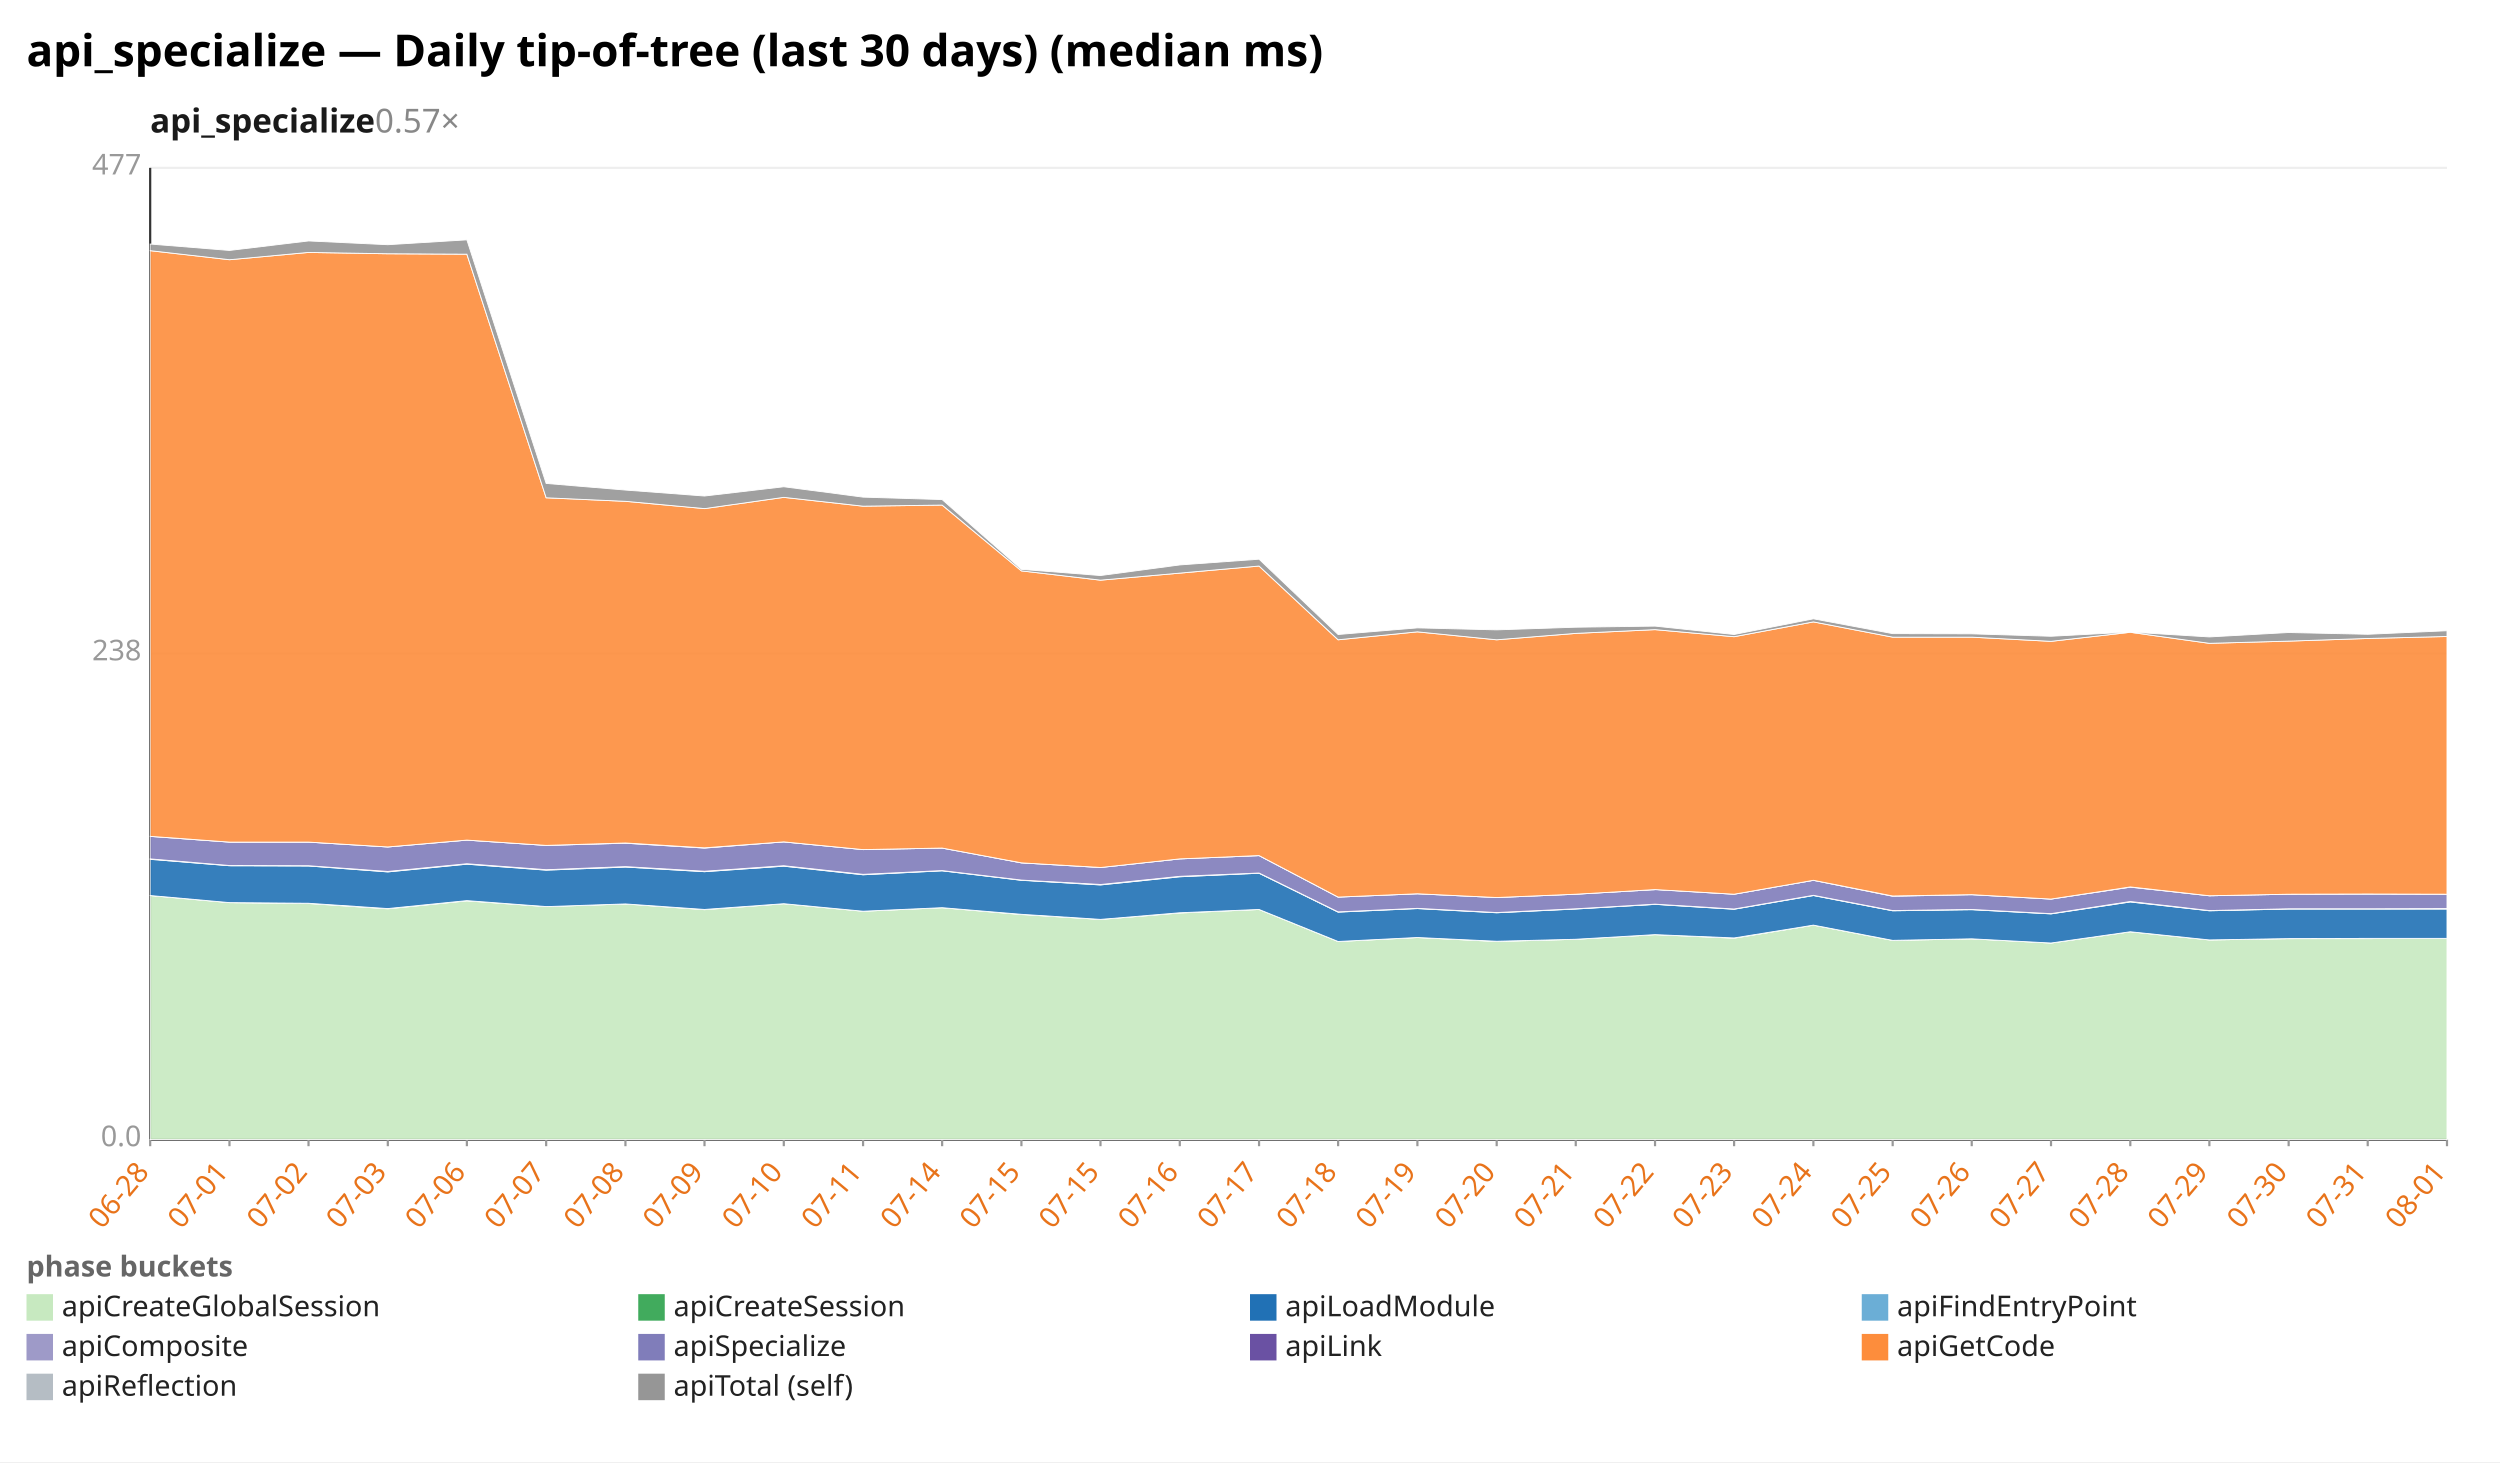
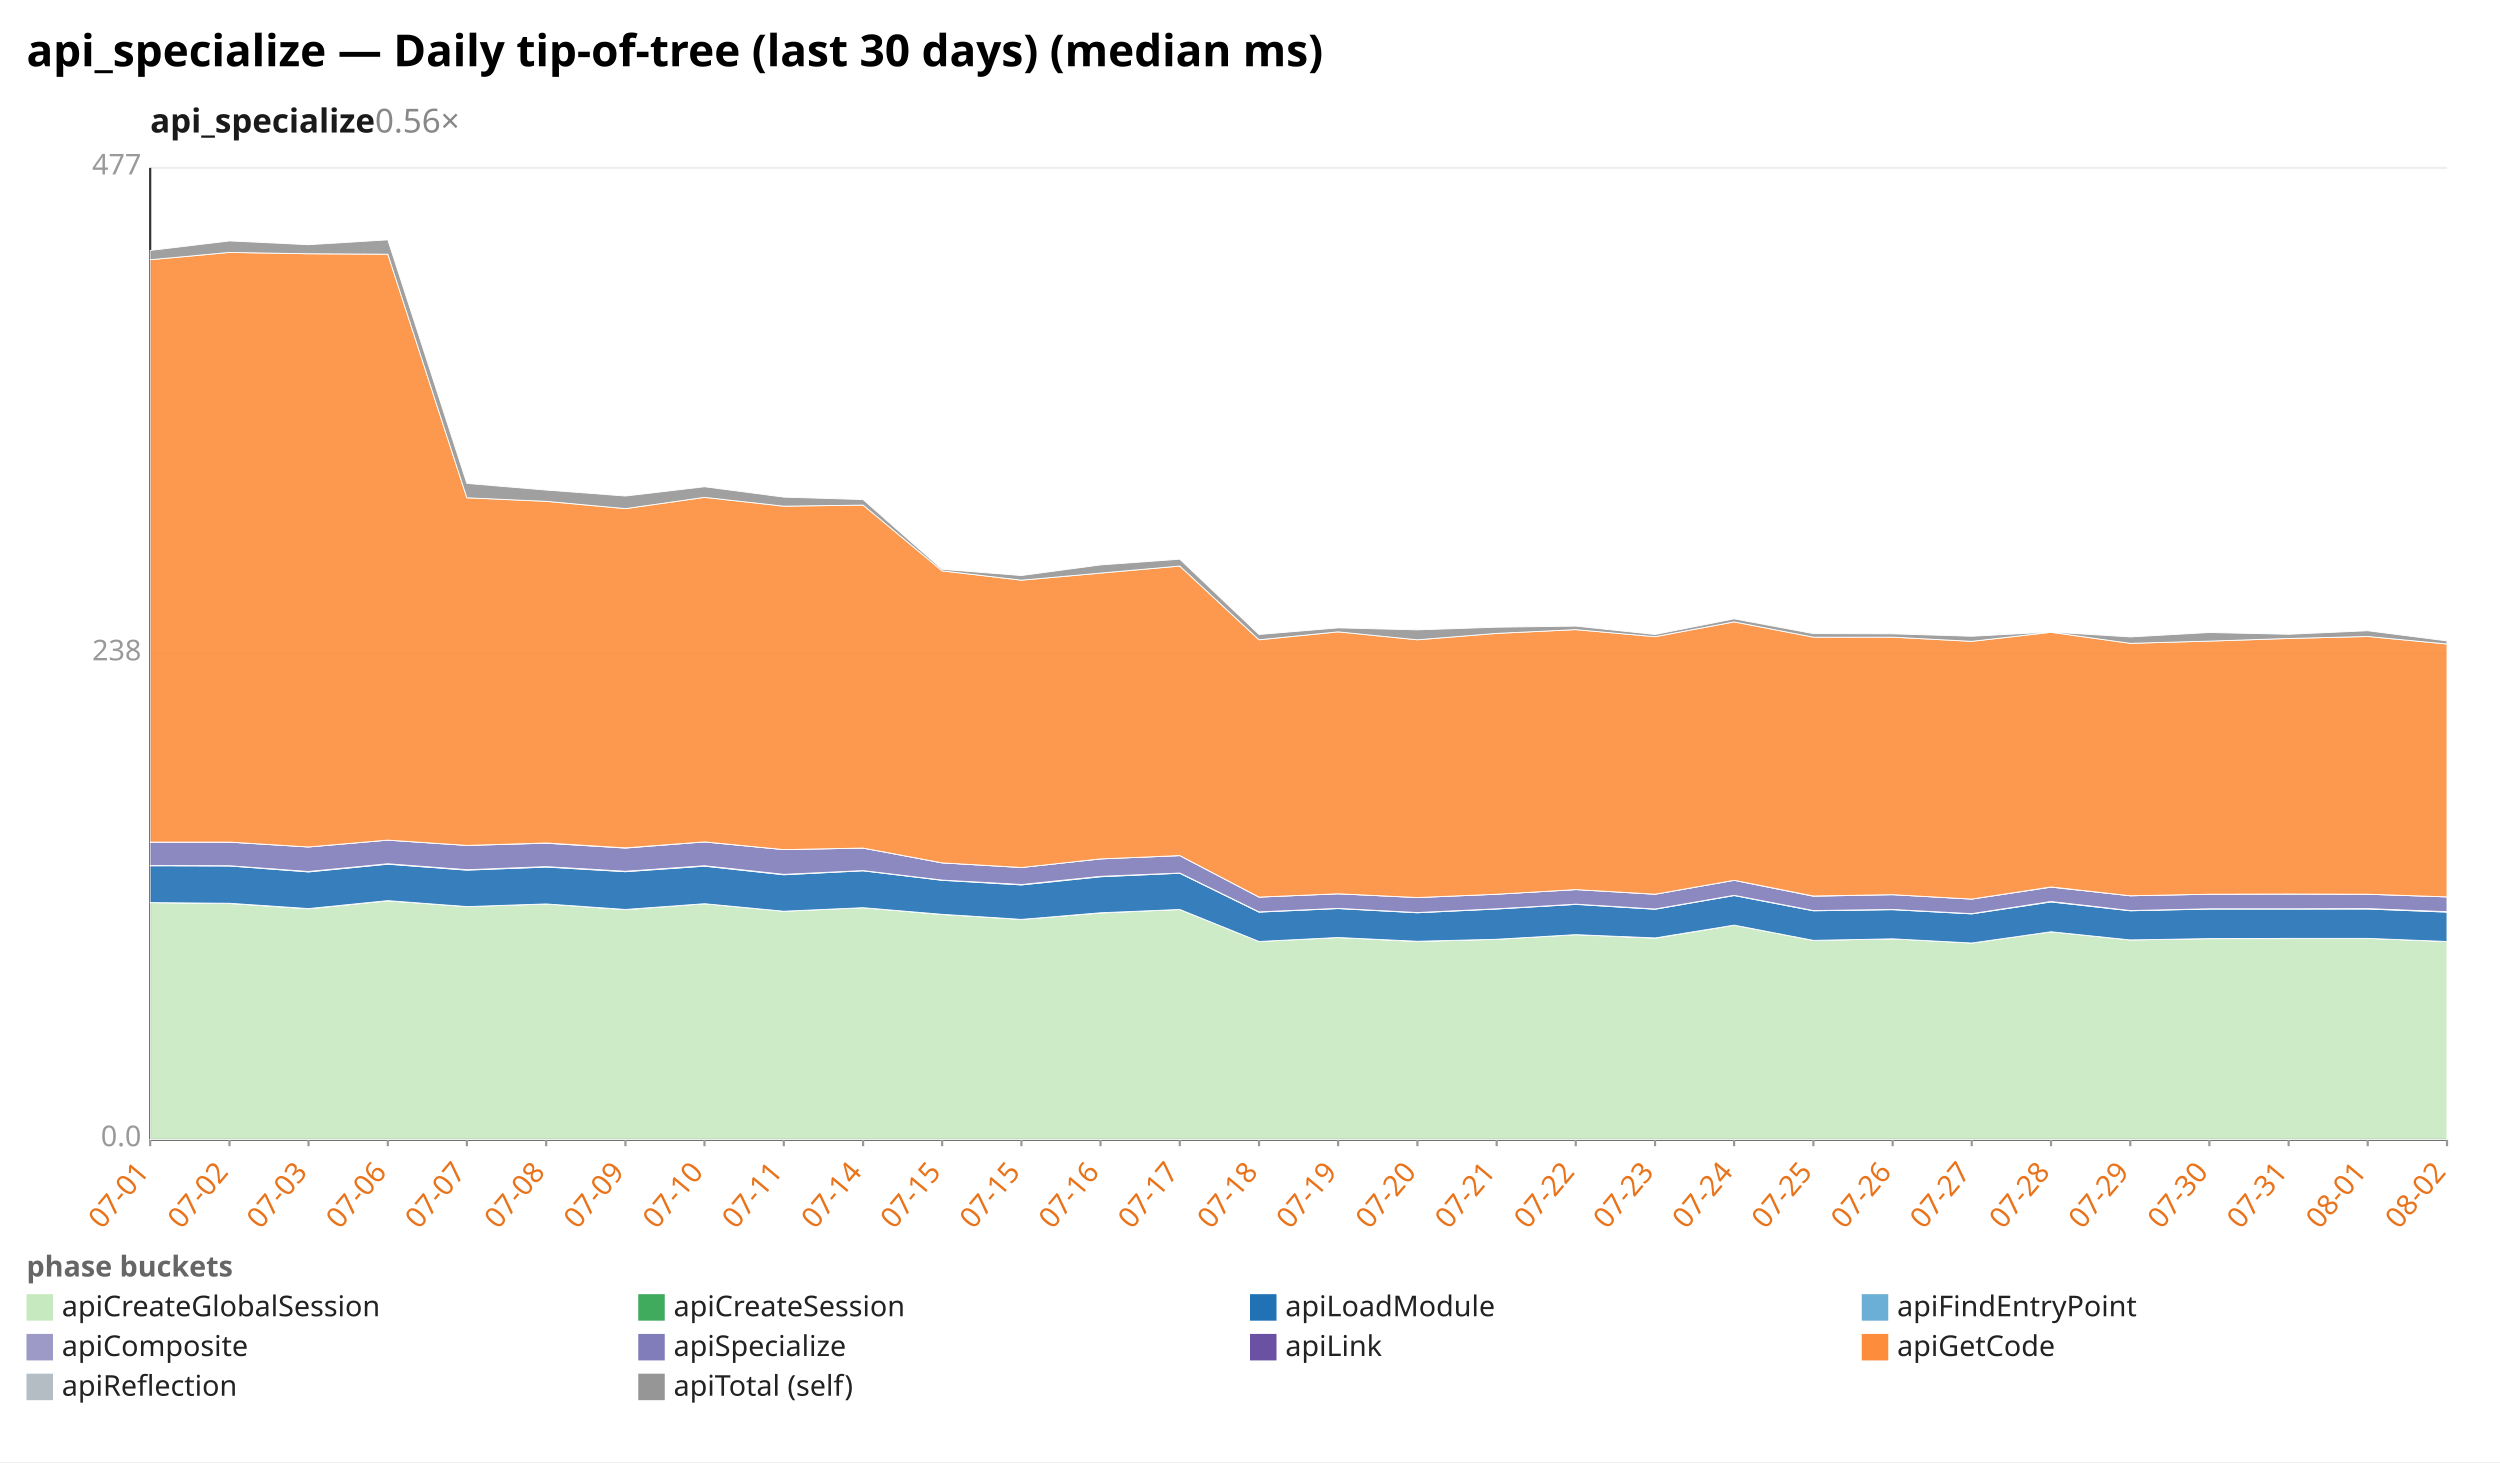
<svg xmlns="http://www.w3.org/2000/svg" width="1132" height="662" viewBox="0 0 1132 662" preserveAspectRatio="xMidYMid meet" font-family="sans-serif" font-size="13">
  <rect width="1132" height="662" fill="white" />
  <text x="12" y="30" font-size="20" font-weight="bold">api_specialize — Daily tip-of-tree (last 30 days) (median ms)</text>
-   <text x="68" y="60" font-size="15" font-weight="600" fill="#1a1a1a">api_specialize<tspan fill="#888" font-weight="400" text-decoration="none">  0.57×</tspan>
+   <text x="68" y="60" font-size="15" font-weight="600" fill="#1a1a1a">api_specialize<tspan fill="#888" font-weight="400" text-decoration="none">  0.56×</tspan>
  </text>
  <line x1="68.0" y1="516.0" x2="1108.0" y2="516.0" stroke="#eee" />
  <text x="64.0" y="519.0" text-anchor="end" fill="#999">0.0</text>
  <line x1="68.0" y1="296.0" x2="1108.0" y2="296.0" stroke="#eee" />
  <text x="64.0" y="299.0" text-anchor="end" fill="#999">238</text>
  <line x1="68.0" y1="76.0" x2="1108.0" y2="76.0" stroke="#eee" />
  <text x="64.0" y="79.0" text-anchor="end" fill="#999">477</text>
  <line x1="68.0" y1="76.0" x2="68.0" y2="516.0" stroke="#333" />
  <line x1="68.0" y1="516.0" x2="1108.0" y2="516.0" stroke="#333" />
  <line x1="68.0" y1="516.0" x2="68.0" y2="519.0" stroke="#999" />
-   <text x="68.0" y="531.0" text-anchor="end" fill="#e8731a" transform="rotate(-50 68.0 531.0)">06-28</text>
+   <text x="68.0" y="531.0" text-anchor="end" fill="#e8731a" transform="rotate(-50 68.0 531.0)">07-01</text>
  <line x1="103.9" y1="516.0" x2="103.9" y2="519.0" stroke="#999" />
-   <text x="103.9" y="531.0" text-anchor="end" fill="#e8731a" transform="rotate(-50 103.9 531.0)">07-01</text>
+   <text x="103.9" y="531.0" text-anchor="end" fill="#e8731a" transform="rotate(-50 103.9 531.0)">07-02</text>
  <line x1="139.7" y1="516.0" x2="139.7" y2="519.0" stroke="#999" />
-   <text x="139.7" y="531.0" text-anchor="end" fill="#e8731a" transform="rotate(-50 139.7 531.0)">07-02</text>
+   <text x="139.7" y="531.0" text-anchor="end" fill="#e8731a" transform="rotate(-50 139.7 531.0)">07-03</text>
  <line x1="175.6" y1="516.0" x2="175.6" y2="519.0" stroke="#999" />
-   <text x="175.6" y="531.0" text-anchor="end" fill="#e8731a" transform="rotate(-50 175.6 531.0)">07-03</text>
+   <text x="175.6" y="531.0" text-anchor="end" fill="#e8731a" transform="rotate(-50 175.6 531.0)">07-06</text>
  <line x1="211.4" y1="516.0" x2="211.4" y2="519.0" stroke="#999" />
-   <text x="211.4" y="531.0" text-anchor="end" fill="#e8731a" transform="rotate(-50 211.4 531.0)">07-06</text>
+   <text x="211.4" y="531.0" text-anchor="end" fill="#e8731a" transform="rotate(-50 211.4 531.0)">07-07</text>
  <line x1="247.3" y1="516.0" x2="247.3" y2="519.0" stroke="#999" />
-   <text x="247.3" y="531.0" text-anchor="end" fill="#e8731a" transform="rotate(-50 247.3 531.0)">07-07</text>
+   <text x="247.3" y="531.0" text-anchor="end" fill="#e8731a" transform="rotate(-50 247.3 531.0)">07-08</text>
  <line x1="283.2" y1="516.0" x2="283.2" y2="519.0" stroke="#999" />
-   <text x="283.2" y="531.0" text-anchor="end" fill="#e8731a" transform="rotate(-50 283.2 531.0)">07-08</text>
+   <text x="283.2" y="531.0" text-anchor="end" fill="#e8731a" transform="rotate(-50 283.2 531.0)">07-09</text>
  <line x1="319.0" y1="516.0" x2="319.0" y2="519.0" stroke="#999" />
-   <text x="319.0" y="531.0" text-anchor="end" fill="#e8731a" transform="rotate(-50 319.0 531.0)">07-09</text>
+   <text x="319.0" y="531.0" text-anchor="end" fill="#e8731a" transform="rotate(-50 319.0 531.0)">07-10</text>
  <line x1="354.9" y1="516.0" x2="354.9" y2="519.0" stroke="#999" />
-   <text x="354.9" y="531.0" text-anchor="end" fill="#e8731a" transform="rotate(-50 354.9 531.0)">07-10</text>
+   <text x="354.9" y="531.0" text-anchor="end" fill="#e8731a" transform="rotate(-50 354.9 531.0)">07-11</text>
  <line x1="390.8" y1="516.0" x2="390.8" y2="519.0" stroke="#999" />
-   <text x="390.8" y="531.0" text-anchor="end" fill="#e8731a" transform="rotate(-50 390.8 531.0)">07-11</text>
+   <text x="390.8" y="531.0" text-anchor="end" fill="#e8731a" transform="rotate(-50 390.8 531.0)">07-14</text>
  <line x1="426.6" y1="516.0" x2="426.6" y2="519.0" stroke="#999" />
-   <text x="426.6" y="531.0" text-anchor="end" fill="#e8731a" transform="rotate(-50 426.6 531.0)">07-14</text>
+   <text x="426.6" y="531.0" text-anchor="end" fill="#e8731a" transform="rotate(-50 426.6 531.0)">07-15</text>
  <line x1="462.5" y1="516.0" x2="462.5" y2="519.0" stroke="#999" />
  <text x="462.5" y="531.0" text-anchor="end" fill="#e8731a" transform="rotate(-50 462.5 531.0)">07-15</text>
  <line x1="498.3" y1="516.0" x2="498.3" y2="519.0" stroke="#999" />
-   <text x="498.3" y="531.0" text-anchor="end" fill="#e8731a" transform="rotate(-50 498.3 531.0)">07-15</text>
+   <text x="498.3" y="531.0" text-anchor="end" fill="#e8731a" transform="rotate(-50 498.3 531.0)">07-16</text>
  <line x1="534.2" y1="516.0" x2="534.2" y2="519.0" stroke="#999" />
-   <text x="534.2" y="531.0" text-anchor="end" fill="#e8731a" transform="rotate(-50 534.2 531.0)">07-16</text>
+   <text x="534.2" y="531.0" text-anchor="end" fill="#e8731a" transform="rotate(-50 534.2 531.0)">07-17</text>
  <line x1="570.1" y1="516.0" x2="570.1" y2="519.0" stroke="#999" />
-   <text x="570.1" y="531.0" text-anchor="end" fill="#e8731a" transform="rotate(-50 570.1 531.0)">07-17</text>
+   <text x="570.1" y="531.0" text-anchor="end" fill="#e8731a" transform="rotate(-50 570.1 531.0)">07-18</text>
  <line x1="605.9" y1="516.0" x2="605.9" y2="519.0" stroke="#999" />
-   <text x="605.9" y="531.0" text-anchor="end" fill="#e8731a" transform="rotate(-50 605.9 531.0)">07-18</text>
+   <text x="605.9" y="531.0" text-anchor="end" fill="#e8731a" transform="rotate(-50 605.9 531.0)">07-19</text>
  <line x1="641.8" y1="516.0" x2="641.8" y2="519.0" stroke="#999" />
-   <text x="641.8" y="531.0" text-anchor="end" fill="#e8731a" transform="rotate(-50 641.8 531.0)">07-19</text>
+   <text x="641.8" y="531.0" text-anchor="end" fill="#e8731a" transform="rotate(-50 641.8 531.0)">07-20</text>
  <line x1="677.7" y1="516.0" x2="677.7" y2="519.0" stroke="#999" />
-   <text x="677.7" y="531.0" text-anchor="end" fill="#e8731a" transform="rotate(-50 677.7 531.0)">07-20</text>
+   <text x="677.7" y="531.0" text-anchor="end" fill="#e8731a" transform="rotate(-50 677.7 531.0)">07-21</text>
  <line x1="713.5" y1="516.0" x2="713.5" y2="519.0" stroke="#999" />
-   <text x="713.5" y="531.0" text-anchor="end" fill="#e8731a" transform="rotate(-50 713.5 531.0)">07-21</text>
+   <text x="713.5" y="531.0" text-anchor="end" fill="#e8731a" transform="rotate(-50 713.5 531.0)">07-22</text>
  <line x1="749.4" y1="516.0" x2="749.4" y2="519.0" stroke="#999" />
-   <text x="749.4" y="531.0" text-anchor="end" fill="#e8731a" transform="rotate(-50 749.4 531.0)">07-22</text>
+   <text x="749.4" y="531.0" text-anchor="end" fill="#e8731a" transform="rotate(-50 749.4 531.0)">07-23</text>
  <line x1="785.2" y1="516.0" x2="785.2" y2="519.0" stroke="#999" />
-   <text x="785.2" y="531.0" text-anchor="end" fill="#e8731a" transform="rotate(-50 785.2 531.0)">07-23</text>
+   <text x="785.2" y="531.0" text-anchor="end" fill="#e8731a" transform="rotate(-50 785.2 531.0)">07-24</text>
  <line x1="821.1" y1="516.0" x2="821.1" y2="519.0" stroke="#999" />
-   <text x="821.1" y="531.0" text-anchor="end" fill="#e8731a" transform="rotate(-50 821.1 531.0)">07-24</text>
+   <text x="821.1" y="531.0" text-anchor="end" fill="#e8731a" transform="rotate(-50 821.1 531.0)">07-25</text>
  <line x1="857.0" y1="516.0" x2="857.0" y2="519.0" stroke="#999" />
-   <text x="857.0" y="531.0" text-anchor="end" fill="#e8731a" transform="rotate(-50 857.0 531.0)">07-25</text>
+   <text x="857.0" y="531.0" text-anchor="end" fill="#e8731a" transform="rotate(-50 857.0 531.0)">07-26</text>
  <line x1="892.8" y1="516.0" x2="892.8" y2="519.0" stroke="#999" />
-   <text x="892.8" y="531.0" text-anchor="end" fill="#e8731a" transform="rotate(-50 892.8 531.0)">07-26</text>
+   <text x="892.8" y="531.0" text-anchor="end" fill="#e8731a" transform="rotate(-50 892.8 531.0)">07-27</text>
  <line x1="928.7" y1="516.0" x2="928.7" y2="519.0" stroke="#999" />
-   <text x="928.7" y="531.0" text-anchor="end" fill="#e8731a" transform="rotate(-50 928.7 531.0)">07-27</text>
+   <text x="928.7" y="531.0" text-anchor="end" fill="#e8731a" transform="rotate(-50 928.7 531.0)">07-28</text>
  <line x1="964.6" y1="516.0" x2="964.6" y2="519.0" stroke="#999" />
-   <text x="964.6" y="531.0" text-anchor="end" fill="#e8731a" transform="rotate(-50 964.6 531.0)">07-28</text>
+   <text x="964.6" y="531.0" text-anchor="end" fill="#e8731a" transform="rotate(-50 964.6 531.0)">07-29</text>
  <line x1="1000.4" y1="516.0" x2="1000.4" y2="519.0" stroke="#999" />
-   <text x="1000.4" y="531.0" text-anchor="end" fill="#e8731a" transform="rotate(-50 1000.4 531.0)">07-29</text>
+   <text x="1000.4" y="531.0" text-anchor="end" fill="#e8731a" transform="rotate(-50 1000.4 531.0)">07-30</text>
  <line x1="1036.3" y1="516.0" x2="1036.3" y2="519.0" stroke="#999" />
-   <text x="1036.3" y="531.0" text-anchor="end" fill="#e8731a" transform="rotate(-50 1036.3 531.0)">07-30</text>
+   <text x="1036.3" y="531.0" text-anchor="end" fill="#e8731a" transform="rotate(-50 1036.3 531.0)">07-31</text>
  <line x1="1072.1" y1="516.0" x2="1072.1" y2="519.0" stroke="#999" />
-   <text x="1072.1" y="531.0" text-anchor="end" fill="#e8731a" transform="rotate(-50 1072.1 531.0)">07-31</text>
+   <text x="1072.1" y="531.0" text-anchor="end" fill="#e8731a" transform="rotate(-50 1072.1 531.0)">08-01</text>
  <line x1="1108.0" y1="516.0" x2="1108.0" y2="519.0" stroke="#999" />
-   <text x="1108.0" y="531.0" text-anchor="end" fill="#e8731a" transform="rotate(-50 1108.0 531.0)">08-01</text>
-   <polygon points="68.0,405.5 103.9,408.7 139.7,409.1 175.6,411.5 211.4,407.9 247.3,410.5 283.2,409.3 319.0,411.9 354.9,409.2 390.8,412.6 426.6,411.0 462.5,414.1 498.3,416.3 534.2,413.4 570.1,411.8 605.9,426.3 641.8,424.5 677.7,426.3 713.5,425.3 749.4,423.2 785.2,424.8 821.1,418.9 857.0,425.8 892.8,425.1 928.7,427.0 964.6,421.9 1000.4,425.6 1036.3,425.0 1072.1,425.0 1108.0,424.9 1108.0,516.0 1072.1,516.0 1036.3,516.0 1000.4,516.0 964.6,516.0 928.7,516.0 892.8,516.0 857.0,516.0 821.1,516.0 785.2,516.0 749.4,516.0 713.5,516.0 677.7,516.0 641.8,516.0 605.9,516.0 570.1,516.0 534.2,516.0 498.3,516.0 462.5,516.0 426.6,516.0 390.8,516.0 354.9,516.0 319.0,516.0 283.2,516.0 247.3,516.0 211.4,516.0 175.6,516.0 139.7,516.0 103.9,516.0 68.0,516.0" fill="#c7e9c0" fill-opacity="0.9" stroke="#fff" stroke-width="0.4" />
-   <polygon points="68.0,405.5 103.9,408.7 139.7,409.0 175.6,411.4 211.4,407.8 247.3,410.5 283.2,409.3 319.0,411.8 354.9,409.2 390.8,412.6 426.6,411.0 462.5,414.0 498.3,416.3 534.2,413.3 570.1,411.8 605.9,426.3 641.8,424.5 677.7,426.2 713.5,425.3 749.4,423.2 785.2,424.7 821.1,418.9 857.0,425.8 892.8,425.1 928.7,427.0 964.6,421.9 1000.4,425.6 1036.3,425.0 1072.1,424.9 1108.0,424.9 1108.0,424.9 1072.1,425.0 1036.3,425.0 1000.4,425.6 964.6,421.9 928.7,427.0 892.8,425.1 857.0,425.8 821.1,418.9 785.2,424.8 749.4,423.2 713.5,425.3 677.7,426.3 641.8,424.5 605.9,426.3 570.1,411.8 534.2,413.4 498.3,416.3 462.5,414.1 426.6,411.0 390.8,412.6 354.9,409.2 319.0,411.9 283.2,409.3 247.3,410.5 211.4,407.9 175.6,411.5 139.7,409.1 103.9,408.7 68.0,405.5" fill="#41ab5d" fill-opacity="0.9" stroke="#fff" stroke-width="0.4" />
-   <polygon points="68.0,389.1 103.9,392.0 139.7,392.1 175.6,394.8 211.4,391.3 247.3,394.0 283.2,392.6 319.0,394.7 354.9,392.2 390.8,396.1 426.6,394.3 462.5,398.6 498.3,400.7 534.2,397.0 570.1,395.4 605.9,413.0 641.8,411.4 677.7,413.3 713.5,411.6 749.4,409.5 785.2,411.7 821.1,405.5 857.0,412.4 892.8,411.9 928.7,413.8 964.6,408.4 1000.4,412.4 1036.3,411.6 1072.1,411.6 1108.0,411.6 1108.0,424.9 1072.1,424.9 1036.3,425.0 1000.4,425.6 964.6,421.9 928.7,427.0 892.8,425.1 857.0,425.8 821.1,418.9 785.2,424.7 749.4,423.2 713.5,425.3 677.7,426.2 641.8,424.5 605.9,426.3 570.1,411.8 534.2,413.3 498.3,416.3 462.5,414.0 426.6,411.0 390.8,412.6 354.9,409.2 319.0,411.8 283.2,409.3 247.3,410.5 211.4,407.8 175.6,411.4 139.7,409.0 103.9,408.7 68.0,405.5" fill="#2171b5" fill-opacity="0.9" stroke="#fff" stroke-width="0.4" />
-   <polygon points="68.0,388.9 103.9,391.9 139.7,392.0 175.6,394.6 211.4,391.1 247.3,393.8 283.2,392.4 319.0,394.5 354.9,392.0 390.8,395.9 426.6,394.2 462.5,398.5 498.3,400.5 534.2,396.8 570.1,395.3 605.9,412.9 641.8,411.3 677.7,413.2 713.5,411.5 749.4,409.4 785.2,411.6 821.1,405.4 857.0,412.3 892.8,411.8 928.7,413.7 964.6,408.2 1000.4,412.3 1036.3,411.5 1072.1,411.5 1108.0,411.4 1108.0,411.6 1072.1,411.6 1036.3,411.6 1000.4,412.4 964.6,408.4 928.7,413.8 892.8,411.9 857.0,412.4 821.1,405.5 785.2,411.7 749.4,409.5 713.5,411.6 677.7,413.3 641.8,411.4 605.9,413.0 570.1,395.4 534.2,397.0 498.3,400.7 462.5,398.6 426.6,394.3 390.8,396.1 354.9,392.2 319.0,394.7 283.2,392.6 247.3,394.0 211.4,391.3 175.6,394.8 139.7,392.1 103.9,392.0 68.0,389.1" fill="#9e9ac8" fill-opacity="0.9" stroke="#fff" stroke-width="0.4" />
-   <polygon points="68.0,378.7 103.9,381.3 139.7,381.3 175.6,383.5 211.4,380.4 247.3,382.8 283.2,381.8 319.0,384.0 354.9,381.2 390.8,384.7 426.6,384.0 462.5,390.7 498.3,392.8 534.2,388.9 570.1,387.4 605.9,406.2 641.8,404.7 677.7,406.4 713.5,404.9 749.4,402.8 785.2,404.9 821.1,398.6 857.0,405.8 892.8,405.1 928.7,407.1 964.6,401.7 1000.4,405.6 1036.3,404.9 1072.1,404.8 1108.0,404.9 1108.0,411.4 1072.1,411.5 1036.3,411.5 1000.4,412.3 964.6,408.2 928.7,413.7 892.8,411.8 857.0,412.3 821.1,405.4 785.2,411.6 749.4,409.4 713.5,411.5 677.7,413.2 641.8,411.3 605.9,412.9 570.1,395.3 534.2,396.8 498.3,400.5 462.5,398.5 426.6,394.2 390.8,395.9 354.9,392.0 319.0,394.5 283.2,392.4 247.3,393.8 211.4,391.1 175.6,394.6 139.7,392.0 103.9,391.9 68.0,388.9" fill="#807dba" fill-opacity="0.9" stroke="#fff" stroke-width="0.4" />
-   <polygon points="68.0,378.7 103.9,381.3 139.7,381.3 175.6,383.5 211.4,380.4 247.3,382.8 283.2,381.7 319.0,383.9 354.9,381.2 390.8,384.7 426.6,384.0 462.5,390.7 498.3,392.8 534.2,388.9 570.1,387.4 605.9,406.2 641.8,404.7 677.7,406.4 713.5,404.9 749.4,402.8 785.2,404.9 821.1,398.6 857.0,405.7 892.8,405.1 928.7,407.1 964.6,401.6 1000.4,405.6 1036.3,404.9 1072.1,404.8 1108.0,404.9 1108.0,404.9 1072.1,404.8 1036.3,404.9 1000.4,405.6 964.6,401.7 928.7,407.1 892.8,405.1 857.0,405.8 821.1,398.6 785.2,404.9 749.4,402.8 713.5,404.9 677.7,406.4 641.8,404.7 605.9,406.2 570.1,387.4 534.2,388.9 498.3,392.8 462.5,390.7 426.6,384.0 390.8,384.7 354.9,381.2 319.0,384.0 283.2,381.8 247.3,382.8 211.4,380.4 175.6,383.5 139.7,381.3 103.9,381.3 68.0,378.7" fill="#6a51a3" fill-opacity="0.9" stroke="#fff" stroke-width="0.4" />
-   <polygon points="68.0,113.5 103.9,117.6 139.7,114.3 175.6,114.9 211.4,115.1 247.3,225.4 283.2,227.0 319.0,230.3 354.9,225.2 390.8,229.2 426.6,228.7 462.5,258.5 498.3,262.7 534.2,259.5 570.1,256.3 605.9,289.7 641.8,286.1 677.7,289.7 713.5,286.8 749.4,285.1 785.2,288.3 821.1,281.6 857.0,288.5 892.8,288.5 928.7,290.4 964.6,286.3 1000.4,291.3 1036.3,290.3 1072.1,289.1 1108.0,288.2 1108.0,404.9 1072.1,404.8 1036.3,404.9 1000.4,405.6 964.6,401.6 928.7,407.1 892.8,405.1 857.0,405.7 821.1,398.6 785.2,404.9 749.4,402.8 713.5,404.9 677.7,406.4 641.8,404.7 605.9,406.2 570.1,387.4 534.2,388.9 498.3,392.8 462.5,390.7 426.6,384.0 390.8,384.7 354.9,381.2 319.0,383.9 283.2,381.7 247.3,382.8 211.4,380.4 175.6,383.5 139.7,381.3 103.9,381.3 68.0,378.7" fill="#fd8d3c" fill-opacity="0.9" stroke="#fff" stroke-width="0.4" />
-   <polygon points="68.0,110.5 103.9,113.4 139.7,109.1 175.6,110.8 211.4,108.6 247.3,218.9 283.2,221.9 319.0,224.6 354.9,220.4 390.8,225.1 426.6,226.2 462.5,257.8 498.3,260.6 534.2,255.8 570.1,253.2 605.9,287.3 641.8,284.3 677.7,285.2 713.5,284.0 749.4,283.5 785.2,287.3 821.1,280.2 857.0,286.9 892.8,287.0 928.7,288.1 964.6,286.2 1000.4,288.4 1036.3,286.4 1072.1,287.2 1108.0,285.6 1108.0,288.2 1072.1,289.1 1036.3,290.3 1000.4,291.3 964.6,286.3 928.7,290.4 892.8,288.5 857.0,288.5 821.1,281.6 785.2,288.3 749.4,285.1 713.5,286.8 677.7,289.7 641.8,286.1 605.9,289.7 570.1,256.3 534.2,259.5 498.3,262.7 462.5,258.5 426.6,228.7 390.8,229.2 354.9,225.2 319.0,230.3 283.2,227.0 247.3,225.4 211.4,115.1 175.6,114.9 139.7,114.3 103.9,117.6 68.0,113.5" fill="#969696" fill-opacity="0.9" stroke="#fff" stroke-width="0.4" />
+   <text x="1108.0" y="531.0" text-anchor="end" fill="#e8731a" transform="rotate(-50 1108.0 531.0)">08-02</text>
+   <polygon points="68.0,408.7 103.9,409.1 139.7,411.5 175.6,407.9 211.4,410.5 247.3,409.3 283.2,411.9 319.0,409.2 354.9,412.6 390.8,411.0 426.6,414.1 462.5,416.3 498.3,413.4 534.2,411.8 570.1,426.3 605.9,424.5 641.8,426.3 677.7,425.3 713.5,423.2 749.4,424.8 785.2,418.9 821.1,425.8 857.0,425.1 892.8,427.0 928.7,421.9 964.6,425.6 1000.4,425.0 1036.3,425.0 1072.1,424.9 1108.0,426.3 1108.0,516.0 1072.1,516.0 1036.3,516.0 1000.4,516.0 964.6,516.0 928.7,516.0 892.8,516.0 857.0,516.0 821.1,516.0 785.2,516.0 749.4,516.0 713.5,516.0 677.7,516.0 641.8,516.0 605.9,516.0 570.1,516.0 534.2,516.0 498.3,516.0 462.5,516.0 426.6,516.0 390.8,516.0 354.9,516.0 319.0,516.0 283.2,516.0 247.3,516.0 211.4,516.0 175.6,516.0 139.7,516.0 103.9,516.0 68.0,516.0" fill="#c7e9c0" fill-opacity="0.9" stroke="#fff" stroke-width="0.4" />
+   <polygon points="68.0,408.7 103.9,409.0 139.7,411.4 175.6,407.8 211.4,410.5 247.3,409.3 283.2,411.8 319.0,409.2 354.9,412.6 390.8,411.0 426.6,414.0 462.5,416.3 498.3,413.3 534.2,411.8 570.1,426.3 605.9,424.5 641.8,426.2 677.7,425.3 713.5,423.2 749.4,424.7 785.2,418.9 821.1,425.8 857.0,425.1 892.8,427.0 928.7,421.9 964.6,425.6 1000.4,425.0 1036.3,424.9 1072.1,424.9 1108.0,426.3 1108.0,426.3 1072.1,424.9 1036.3,425.0 1000.4,425.0 964.6,425.6 928.7,421.9 892.8,427.0 857.0,425.1 821.1,425.8 785.2,418.9 749.4,424.8 713.5,423.2 677.7,425.3 641.8,426.3 605.9,424.5 570.1,426.3 534.2,411.8 498.3,413.4 462.5,416.3 426.6,414.1 390.8,411.0 354.9,412.6 319.0,409.2 283.2,411.9 247.3,409.3 211.4,410.5 175.6,407.9 139.7,411.5 103.9,409.1 68.0,408.7" fill="#41ab5d" fill-opacity="0.9" stroke="#fff" stroke-width="0.4" />
+   <polygon points="68.0,392.0 103.9,392.1 139.7,394.8 175.6,391.3 211.4,394.0 247.3,392.6 283.2,394.7 319.0,392.2 354.9,396.1 390.8,394.3 426.6,398.6 462.5,400.7 498.3,397.0 534.2,395.4 570.1,413.0 605.9,411.4 641.8,413.3 677.7,411.6 713.5,409.5 749.4,411.7 785.2,405.5 821.1,412.4 857.0,411.9 892.8,413.8 928.7,408.4 964.6,412.4 1000.4,411.6 1036.3,411.6 1072.1,411.6 1108.0,413.0 1108.0,426.3 1072.1,424.9 1036.3,424.9 1000.4,425.0 964.6,425.6 928.7,421.9 892.8,427.0 857.0,425.1 821.1,425.8 785.2,418.9 749.4,424.7 713.5,423.2 677.7,425.3 641.8,426.2 605.9,424.5 570.1,426.3 534.2,411.8 498.3,413.3 462.5,416.3 426.6,414.0 390.8,411.0 354.9,412.6 319.0,409.2 283.2,411.8 247.3,409.3 211.4,410.5 175.6,407.8 139.7,411.4 103.9,409.0 68.0,408.7" fill="#2171b5" fill-opacity="0.9" stroke="#fff" stroke-width="0.4" />
+   <polygon points="68.0,391.9 103.9,392.0 139.7,394.6 175.6,391.1 211.4,393.8 247.3,392.4 283.2,394.5 319.0,392.0 354.9,395.9 390.8,394.2 426.6,398.5 462.5,400.5 498.3,396.8 534.2,395.3 570.1,412.9 605.9,411.3 641.8,413.2 677.7,411.5 713.5,409.4 749.4,411.6 785.2,405.4 821.1,412.3 857.0,411.8 892.8,413.7 928.7,408.2 964.6,412.3 1000.4,411.5 1036.3,411.5 1072.1,411.4 1108.0,412.8 1108.0,413.0 1072.1,411.6 1036.3,411.6 1000.4,411.6 964.6,412.4 928.7,408.4 892.8,413.8 857.0,411.9 821.1,412.4 785.2,405.5 749.4,411.7 713.5,409.5 677.7,411.6 641.8,413.3 605.9,411.4 570.1,413.0 534.2,395.4 498.3,397.0 462.5,400.7 426.6,398.6 390.8,394.3 354.9,396.1 319.0,392.2 283.2,394.7 247.3,392.6 211.4,394.0 175.6,391.3 139.7,394.8 103.9,392.1 68.0,392.0" fill="#9e9ac8" fill-opacity="0.9" stroke="#fff" stroke-width="0.4" />
+   <polygon points="68.0,381.3 103.9,381.3 139.7,383.5 175.6,380.4 211.4,382.8 247.3,381.8 283.2,384.0 319.0,381.2 354.9,384.7 390.8,384.0 426.6,390.7 462.5,392.8 498.3,388.9 534.2,387.4 570.1,406.2 605.9,404.7 641.8,406.4 677.7,404.9 713.5,402.8 749.4,404.9 785.2,398.6 821.1,405.8 857.0,405.1 892.8,407.1 928.7,401.7 964.6,405.6 1000.4,404.9 1036.3,404.8 1072.1,404.9 1108.0,406.1 1108.0,412.8 1072.1,411.4 1036.3,411.5 1000.4,411.5 964.6,412.3 928.7,408.2 892.8,413.7 857.0,411.8 821.1,412.3 785.2,405.4 749.4,411.6 713.5,409.4 677.7,411.5 641.8,413.2 605.9,411.3 570.1,412.9 534.2,395.3 498.3,396.8 462.5,400.5 426.6,398.5 390.8,394.2 354.9,395.9 319.0,392.0 283.2,394.5 247.3,392.4 211.4,393.8 175.6,391.1 139.7,394.6 103.9,392.0 68.0,391.9" fill="#807dba" fill-opacity="0.9" stroke="#fff" stroke-width="0.4" />
+   <polygon points="68.0,381.3 103.9,381.3 139.7,383.5 175.6,380.4 211.4,382.8 247.3,381.7 283.2,383.9 319.0,381.2 354.9,384.7 390.8,384.0 426.6,390.7 462.5,392.8 498.3,388.9 534.2,387.4 570.1,406.2 605.9,404.7 641.8,406.4 677.7,404.9 713.5,402.8 749.4,404.9 785.2,398.6 821.1,405.7 857.0,405.1 892.8,407.1 928.7,401.6 964.6,405.6 1000.4,404.9 1036.3,404.8 1072.1,404.9 1108.0,406.1 1108.0,406.1 1072.1,404.9 1036.3,404.8 1000.4,404.9 964.6,405.6 928.7,401.7 892.8,407.1 857.0,405.1 821.1,405.8 785.2,398.6 749.4,404.9 713.5,402.8 677.7,404.9 641.8,406.4 605.9,404.7 570.1,406.2 534.2,387.4 498.3,388.9 462.5,392.8 426.6,390.7 390.8,384.0 354.9,384.7 319.0,381.2 283.2,384.0 247.3,381.8 211.4,382.8 175.6,380.4 139.7,383.5 103.9,381.3 68.0,381.3" fill="#6a51a3" fill-opacity="0.9" stroke="#fff" stroke-width="0.4" />
+   <polygon points="68.0,117.6 103.9,114.3 139.7,114.9 175.6,115.1 211.4,225.4 247.3,227.0 283.2,230.3 319.0,225.2 354.9,229.2 390.8,228.7 426.6,258.5 462.5,262.7 498.3,259.5 534.2,256.3 570.1,289.7 605.9,286.1 641.8,289.7 677.7,286.8 713.5,285.1 749.4,288.3 785.2,281.6 821.1,288.5 857.0,288.5 892.8,290.4 928.7,286.3 964.6,291.3 1000.4,290.3 1036.3,289.1 1072.1,288.2 1108.0,291.6 1108.0,406.1 1072.1,404.9 1036.3,404.8 1000.4,404.9 964.6,405.6 928.7,401.6 892.8,407.1 857.0,405.1 821.1,405.7 785.2,398.6 749.4,404.9 713.5,402.8 677.7,404.9 641.8,406.4 605.9,404.7 570.1,406.2 534.2,387.4 498.3,388.9 462.5,392.8 426.6,390.7 390.8,384.0 354.9,384.7 319.0,381.2 283.2,383.9 247.3,381.7 211.4,382.8 175.6,380.4 139.7,383.5 103.9,381.3 68.0,381.3" fill="#fd8d3c" fill-opacity="0.9" stroke="#fff" stroke-width="0.4" />
+   <polygon points="68.0,113.4 103.9,109.1 139.7,110.8 175.6,108.6 211.4,218.9 247.3,221.9 283.2,224.6 319.0,220.4 354.9,225.1 390.8,226.2 426.6,257.8 462.5,260.6 498.3,255.8 534.2,253.2 570.1,287.3 605.9,284.3 641.8,285.2 677.7,284.0 713.5,283.5 749.4,287.3 785.2,280.2 821.1,286.9 857.0,287.0 892.8,288.1 928.7,286.2 964.6,288.4 1000.4,286.4 1036.3,287.2 1072.1,285.6 1108.0,290.2 1108.0,291.6 1072.1,288.2 1036.3,289.1 1000.4,290.3 964.6,291.3 928.7,286.3 892.8,290.4 857.0,288.5 821.1,288.5 785.2,281.6 749.4,288.3 713.5,285.1 677.7,286.8 641.8,289.7 605.9,286.1 570.1,289.7 534.2,256.3 498.3,259.5 462.5,262.7 426.6,258.5 390.8,228.7 354.9,229.2 319.0,225.2 283.2,230.3 247.3,227.0 211.4,225.4 175.6,115.1 139.7,114.9 103.9,114.3 68.0,117.6" fill="#969696" fill-opacity="0.9" stroke="#fff" stroke-width="0.4" />
  <text x="12" y="578" fill="#666" font-weight="600">phase buckets</text>
  <rect x="12" y="586" width="12" height="12" fill="#c7e9c0" />
  <text x="28" y="596" fill="#222">apiCreateGlobalSession</text>
  <rect x="289" y="586" width="12" height="12" fill="#41ab5d" />
  <text x="305" y="596" fill="#222">apiCreateSession</text>
  <rect x="566" y="586" width="12" height="12" fill="#2171b5" />
  <text x="582" y="596" fill="#222">apiLoadModule</text>
  <rect x="843" y="586" width="12" height="12" fill="#6baed6" />
  <text x="859" y="596" fill="#222">apiFindEntryPoint</text>
  <rect x="12" y="604" width="12" height="12" fill="#9e9ac8" />
  <text x="28" y="614" fill="#222">apiComposite</text>
  <rect x="289" y="604" width="12" height="12" fill="#807dba" />
  <text x="305" y="614" fill="#222">apiSpecialize</text>
  <rect x="566" y="604" width="12" height="12" fill="#6a51a3" />
  <text x="582" y="614" fill="#222">apiLink</text>
  <rect x="843" y="604" width="12" height="12" fill="#fd8d3c" />
  <text x="859" y="614" fill="#222">apiGetCode</text>
  <rect x="12" y="622" width="12" height="12" fill="#b5bdc4" />
  <text x="28" y="632" fill="#222">apiReflection</text>
  <rect x="289" y="622" width="12" height="12" fill="#969696" />
  <text x="305" y="632" fill="#222">apiTotal (self)</text>
</svg>
